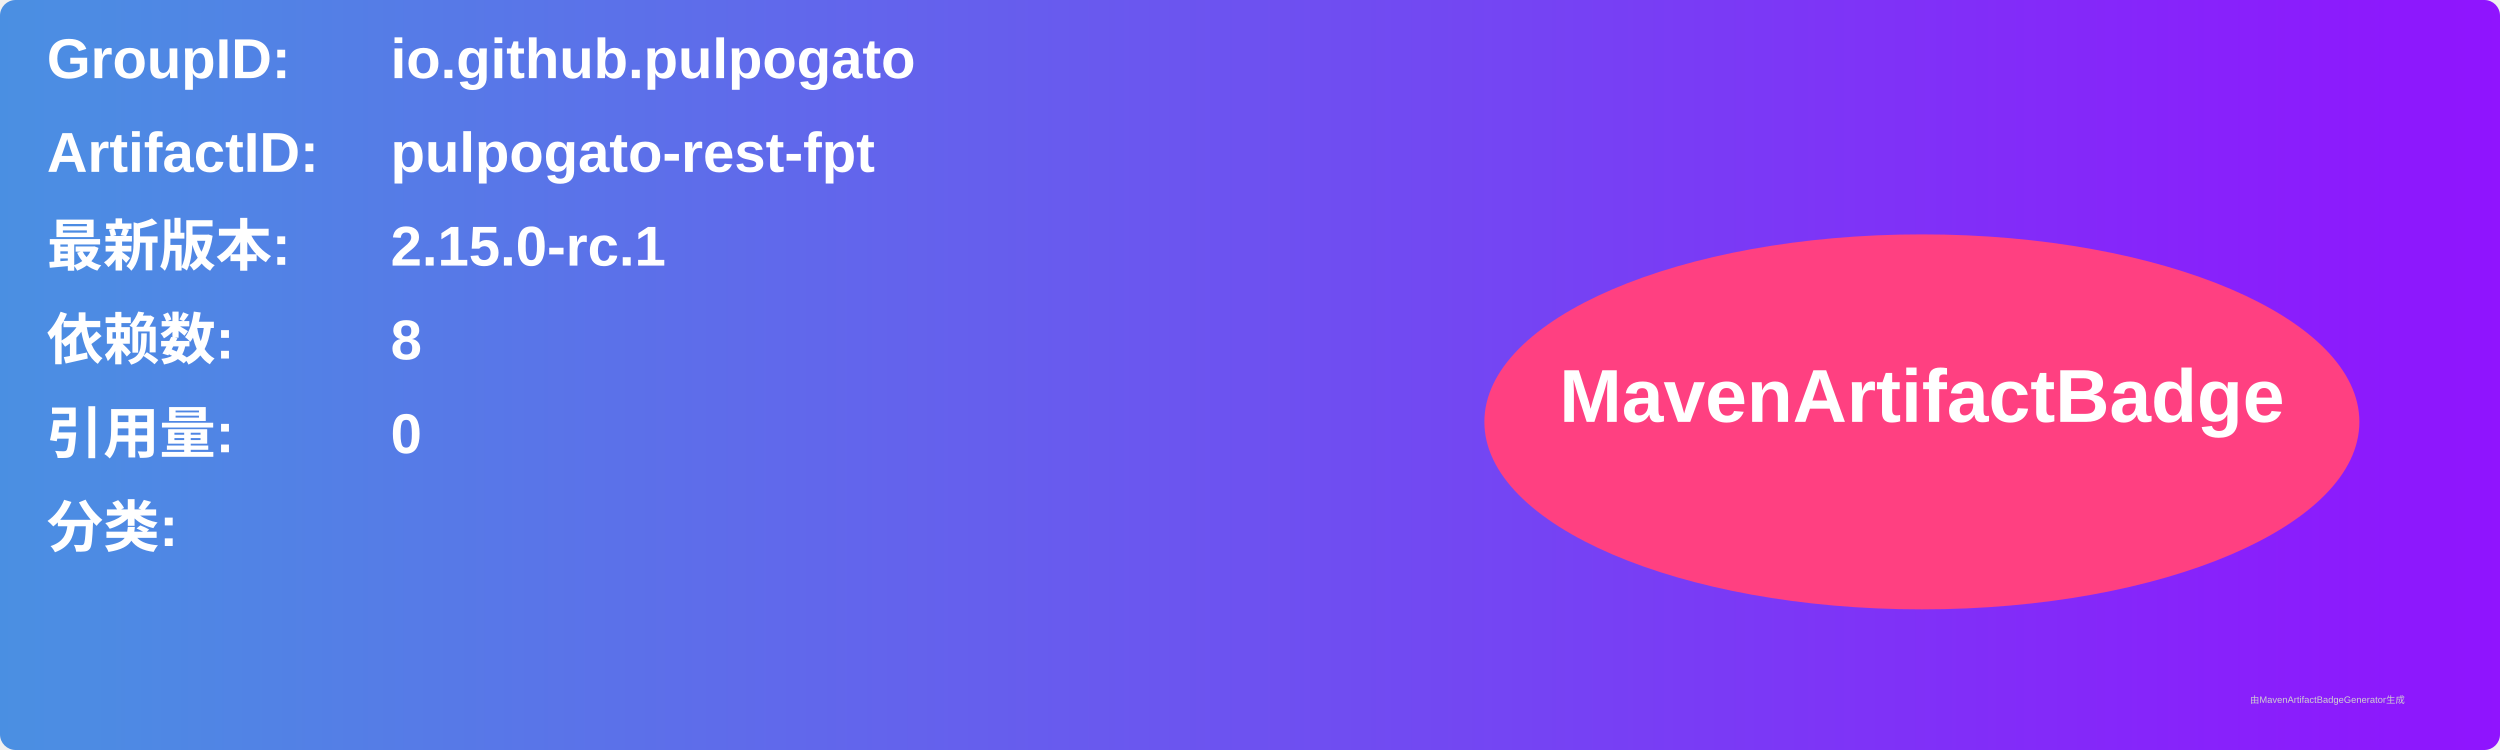
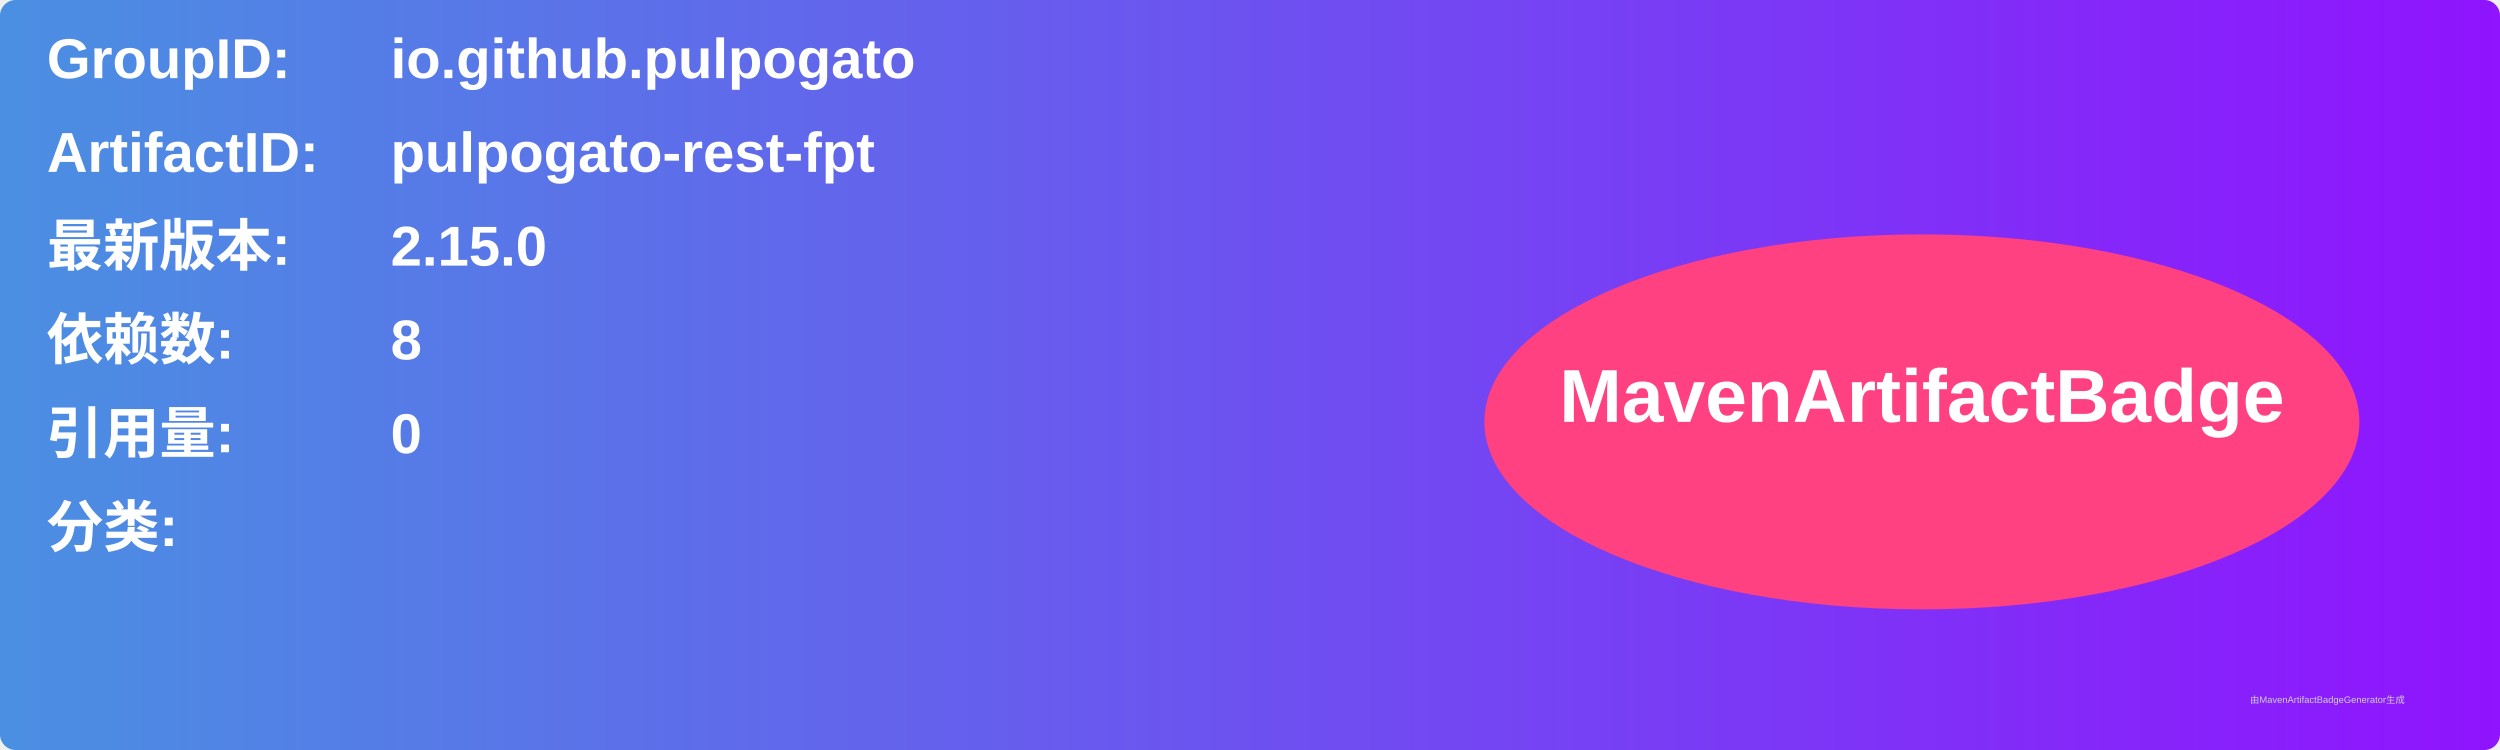
<svg xmlns="http://www.w3.org/2000/svg" width="800" height="240" viewBox="0 0 800 240">
  <linearGradient id="grad" x1="0%" y1="0%" x2="100%" y2="0%">
    <stop offset="0%" stop-color="#4a90e2" />
    <stop offset="100%" stop-color="#9013fe" />
  </linearGradient>
  <rect width="100%" height="100%" rx="5" ry="5" fill="url(#grad)" />
  <g transform="translate(15, 15)">
    <text x="0" y="10" font-family="Arial" font-size="18" fill="white" font-weight="bold" width="260">GroupID:</text>
    <text x="110" y="10" font-family="Arial" font-size="18" fill="white" font-weight="bold" width="460">io.github.pulpogato</text>
    <text x="0" y="40" font-family="Arial" font-size="18" fill="white" font-weight="bold" width="260">ArtifactID:</text>
    <text x="110" y="40" font-family="Arial" font-size="18" fill="white" font-weight="bold" width="460">pulpogato-rest-fpt</text>
    <text x="0" y="70" font-family="Arial" font-size="18" fill="white" font-weight="bold">最新版本:</text>
    <text x="110" y="70" font-family="Arial" font-size="18" fill="white" font-weight="bold">
-       <tspan font-weight="bold">2.15.0-rc.1</tspan>
+       <tspan font-weight="bold">2.15.0</tspan>
    </text>
    <text x="0" y="100" font-family="Arial" font-size="18" fill="white" font-weight="bold">依赖数: </text>
    <text x="110" y="100" font-family="Arial" font-size="18" fill="white">
      <tspan font-weight="bold">8</tspan>
    </text>
    <text x="0" y="130" font-family="Arial" font-size="18" fill="white" font-weight="bold">引用量: </text>
    <text x="110" y="130" font-family="Arial" font-size="18" fill="white">
      <tspan font-weight="bold">0</tspan>
    </text>
    <text x="0" y="160" font-family="Arial" font-size="18" fill="white" font-weight="bold">分类:</text>
    <text x="10" y="190" font-family="Arial" font-size="10" fill="white">
      <tspan font-weight="bold" />
    </text>
    <ellipse cx="600" cy="120" rx="140" ry="60" fill="#ff4081" />
    <text x="600" y="120" text-anchor="middle" font-family="Arial" font-size="24" fill="white" font-weight="bold">MavenArtifactBadge</text>
  </g>
  <text x="720" y="225" font-family="Arial" font-size="3" fill="#d0d0d0">由MavenArtifactBadgeGenerator生成</text>
</svg>
